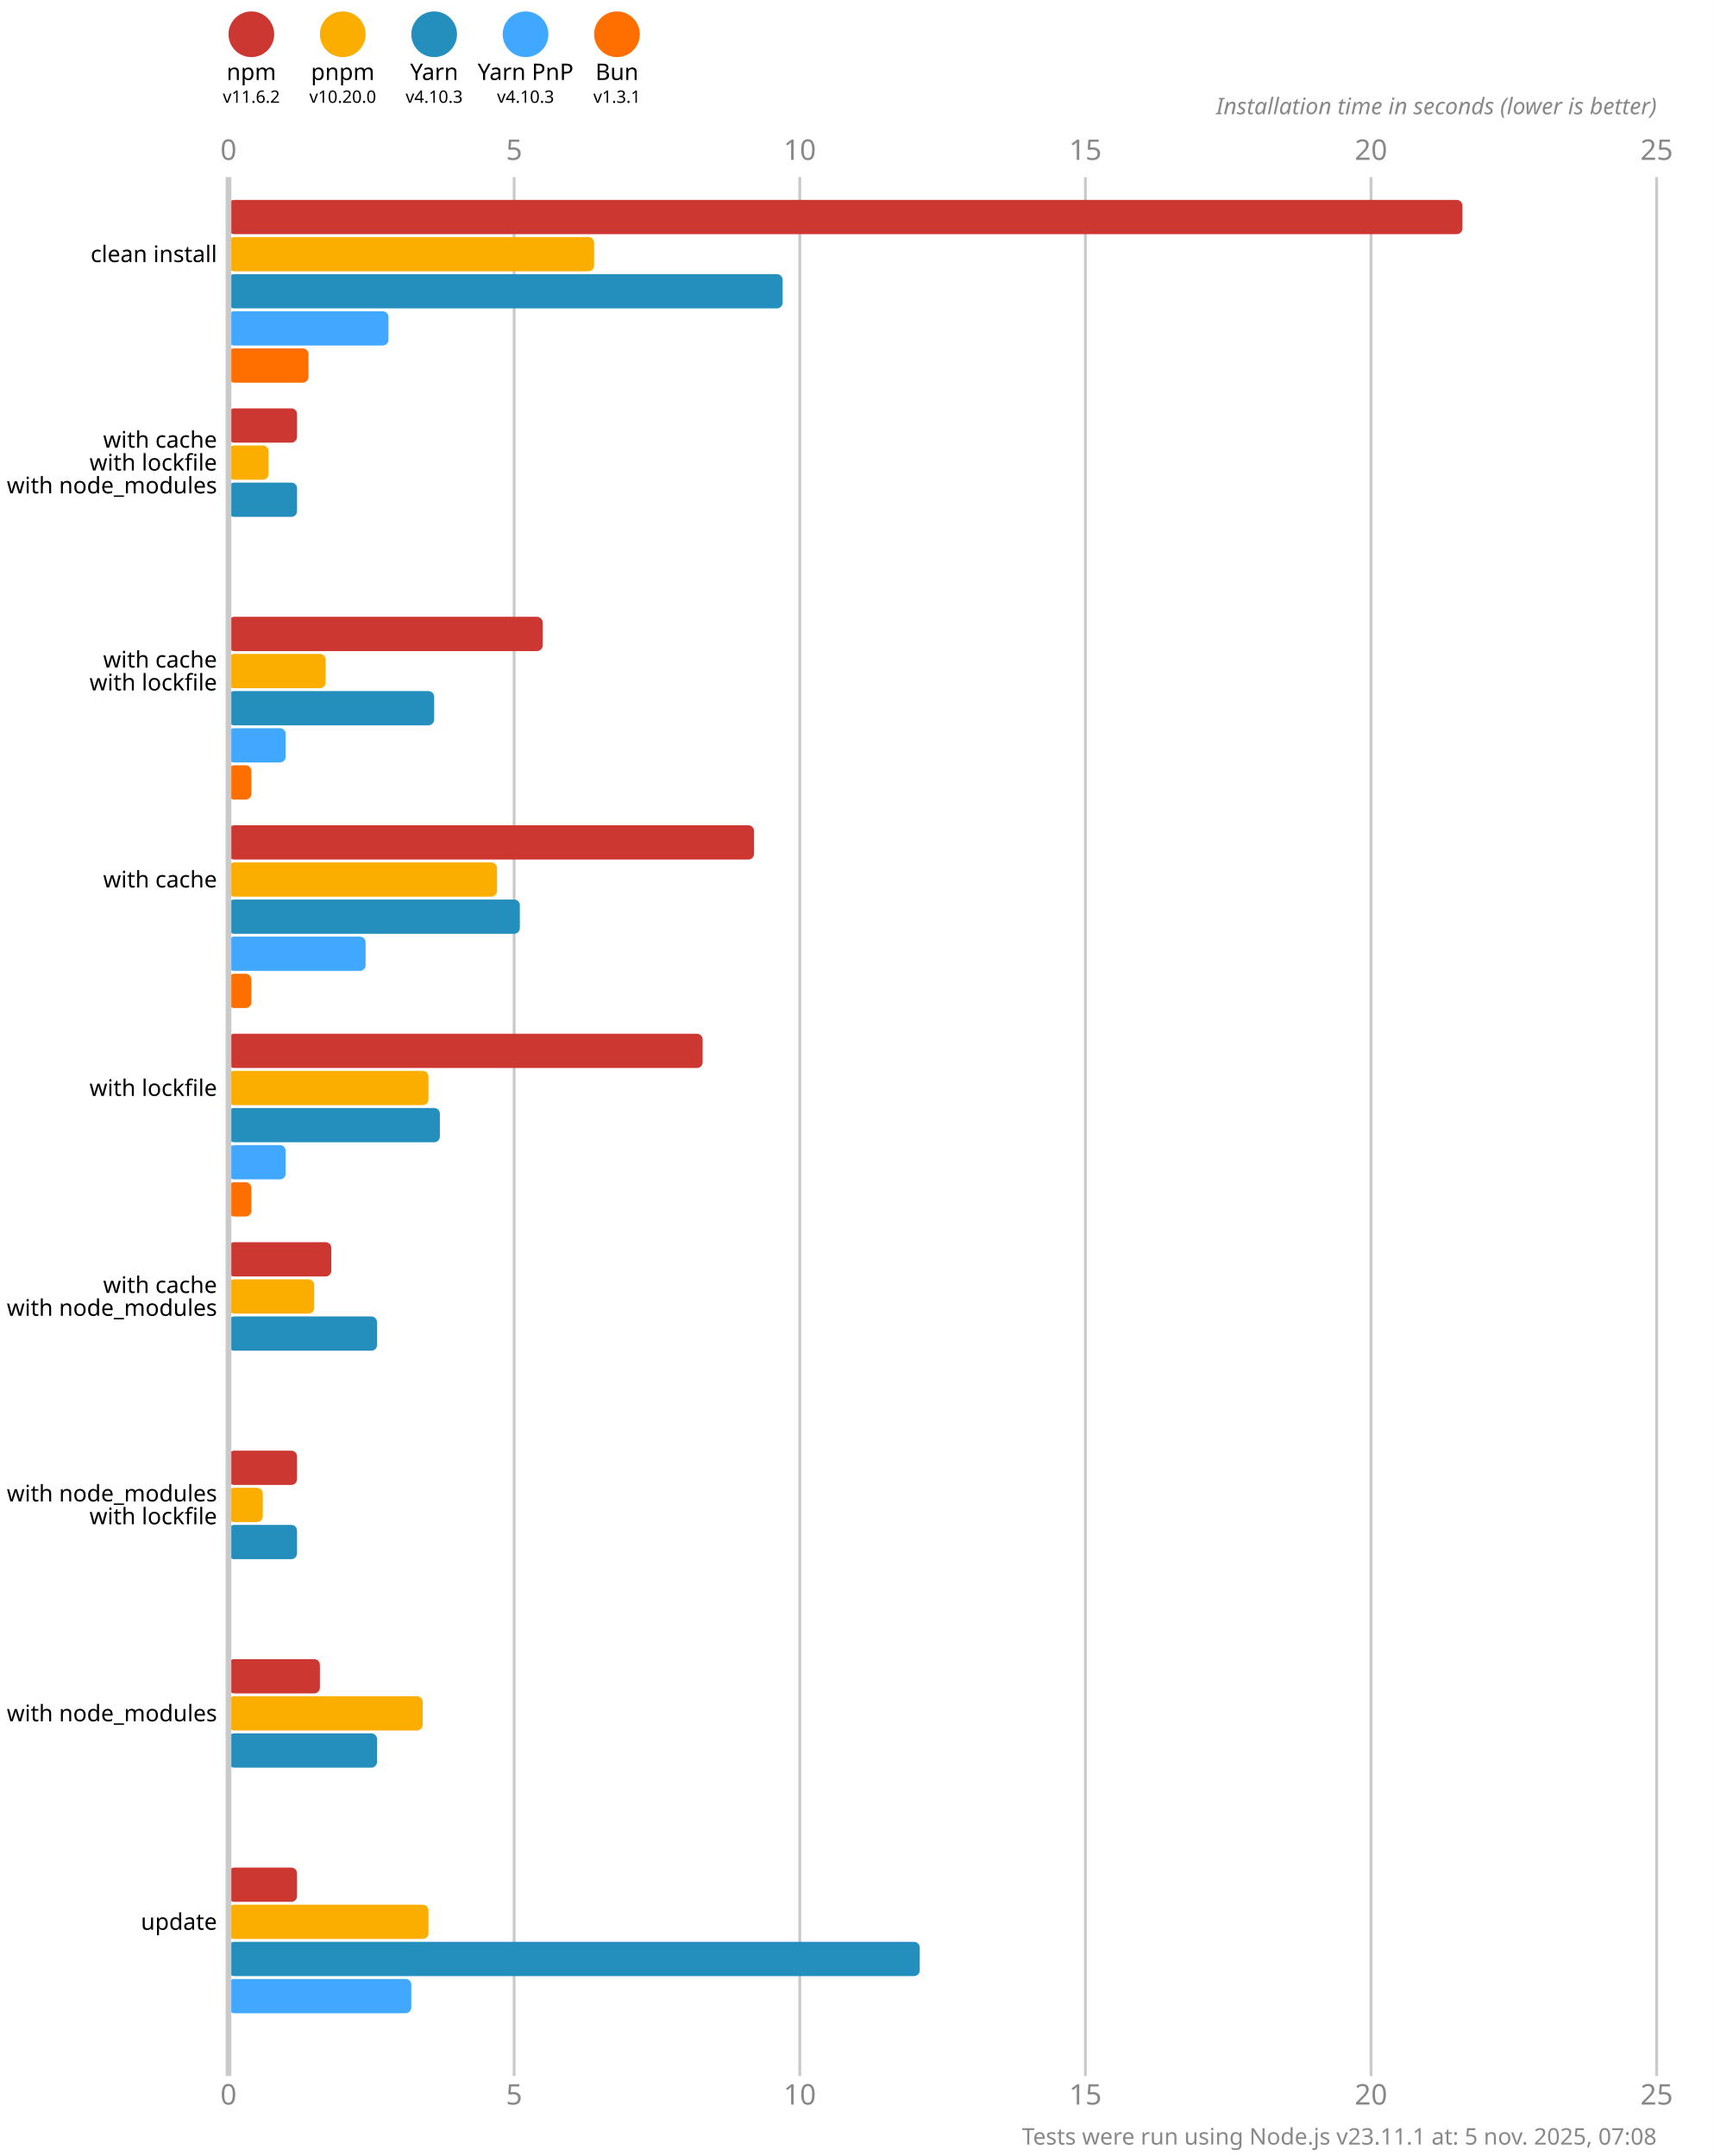
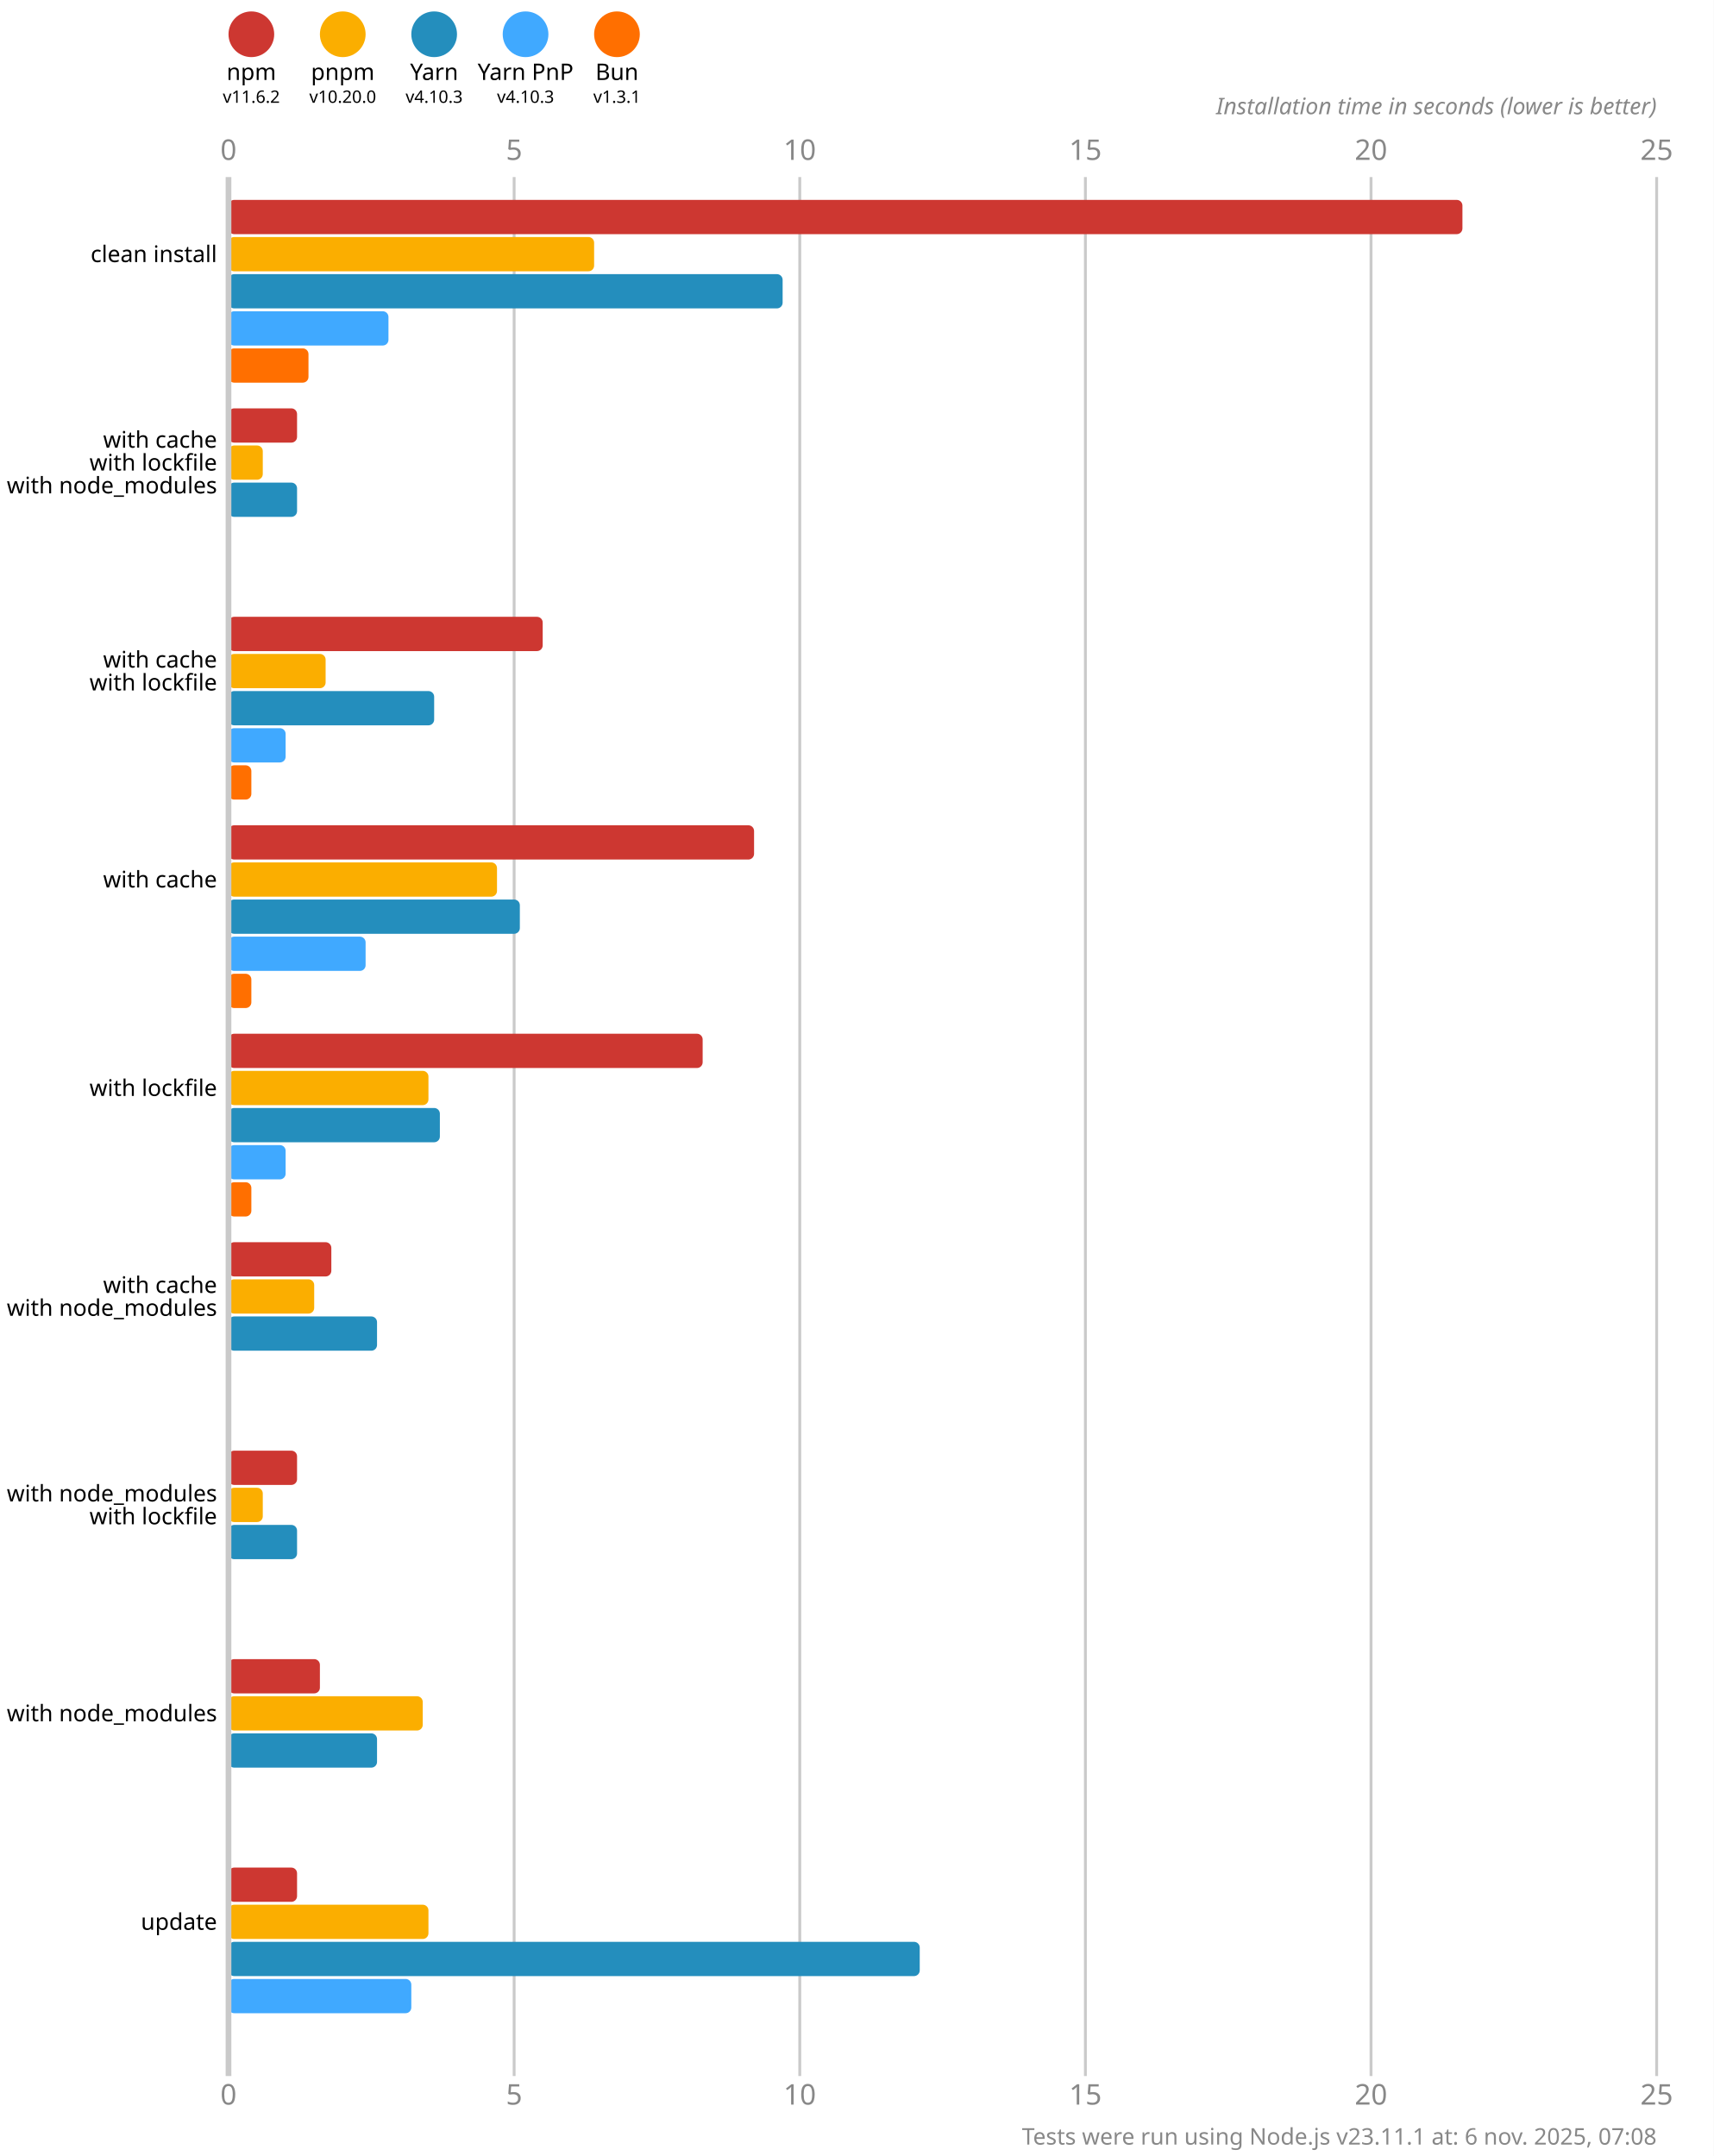
<svg xmlns="http://www.w3.org/2000/svg" version="1.1" viewBox="0 0 300 377.5">
  <style>
    .font { font-family: sans-serif; }
    .s3 { font-size: 3px; }
    .s4 { font-size: 4px; }
    .s5 { font-size: 5px; }
    .line { stroke: #cacaca; }
    .width { stroke-width: 0.5; }
    .text { fill: #888; }
  </style>
  <rect x="0" y="0" width="300" height="377.5" fill="#fff" />
  <circle cx="44" cy="6" r="4" fill="#cd3731" />
  <text x="44" y="14" class="font s4" text-anchor="middle">npm</text>
  <text x="44" y="18" class="font s3" text-anchor="middle">v11.6.2</text>
  <circle cx="60" cy="6" r="4" fill="#fbae00" />
  <text x="60" y="14" class="font s4" text-anchor="middle">pnpm</text>
  <text x="60" y="18" class="font s3" text-anchor="middle">v10.20.0</text>
  <circle cx="76" cy="6" r="4" fill="#248ebd" />
  <text x="76" y="14" class="font s4" text-anchor="middle">Yarn</text>
  <text x="76" y="18" class="font s3" text-anchor="middle">v4.10.3</text>
  <circle cx="92" cy="6" r="4" fill="#40a9ff" />
  <text x="92" y="14" class="font s4" text-anchor="middle">Yarn PnP</text>
  <text x="92" y="18" class="font s3" text-anchor="middle">v4.10.3</text>
  <circle cx="108" cy="6" r="4" fill="#ff6f00" />
  <text x="108" y="14" class="font s4" text-anchor="middle">Bun</text>
  <text x="108" y="18" class="font s3" text-anchor="middle">v1.3.1</text>
  <text x="40" y="28" class="font s5 text" text-anchor="middle">0</text>
  <text x="40" y="368.5" class="font s5 text" text-anchor="middle">0</text>
  <line x1="90" y1="31" x2="90" y2="363.5" class="line width" />
  <text x="90" y="28" class="font s5 text" text-anchor="middle">5</text>
  <text x="90" y="368.5" class="font s5 text" text-anchor="middle">5</text>
  <line x1="140" y1="31" x2="140" y2="363.5" class="line width" />
  <text x="140" y="28" class="font s5 text" text-anchor="middle">10</text>
  <text x="140" y="368.5" class="font s5 text" text-anchor="middle">10</text>
  <line x1="190" y1="31" x2="190" y2="363.5" class="line width" />
  <text x="190" y="28" class="font s5 text" text-anchor="middle">15</text>
  <text x="190" y="368.5" class="font s5 text" text-anchor="middle">15</text>
  <line x1="240" y1="31" x2="240" y2="363.5" class="line width" />
  <text x="240" y="28" class="font s5 text" text-anchor="middle">20</text>
  <text x="240" y="368.5" class="font s5 text" text-anchor="middle">20</text>
  <line x1="290" y1="31" x2="290" y2="363.5" class="line width" />
  <text x="290" y="28" class="font s5 text" text-anchor="middle">25</text>
  <text x="290" y="368.5" class="font s5 text" text-anchor="middle">25</text>
  <text x="290" y="20" class="font s4 text" font-style="italic" text-anchor="end">Installation time in seconds (lower is better)</text>
  <rect x="40" y="35" width="216" height="6" fill="#cd3731" rx="1" ry="1" />
  <rect x="40" y="41.5" width="64" height="6" fill="#fbae00" rx="1" ry="1" />
  <rect x="40" y="48" width="97" height="6" fill="#248ebd" rx="1" ry="1" />
  <rect x="40" y="54.5" width="28" height="6" fill="#40a9ff" rx="1" ry="1" />
  <rect x="40" y="61" width="14" height="6" fill="#ff6f00" rx="1" ry="1" />
  <rect x="40" y="71.5" width="12" height="6" fill="#cd3731" rx="1" ry="1" />
-   <rect x="40" y="78" width="7" height="6" fill="#fbae00" rx="1" ry="1" />
+   <rect x="40" y="78" width="6" height="6" fill="#fbae00" rx="1" ry="1" />
  <rect x="40" y="84.5" width="12" height="6" fill="#248ebd" rx="1" ry="1" />
  <rect x="40" y="91" width="0" height="6" fill="#40a9ff" rx="1" ry="1" />
  <rect x="40" y="97.5" width="0" height="6" fill="#ff6f00" rx="1" ry="1" />
  <rect x="40" y="108" width="55" height="6" fill="#cd3731" rx="1" ry="1" />
  <rect x="40" y="114.5" width="17" height="6" fill="#fbae00" rx="1" ry="1" />
  <rect x="40" y="121" width="36" height="6" fill="#248ebd" rx="1" ry="1" />
  <rect x="40" y="127.5" width="10" height="6" fill="#40a9ff" rx="1" ry="1" />
  <rect x="40" y="134" width="4" height="6" fill="#ff6f00" rx="1" ry="1" />
  <rect x="40" y="144.5" width="92" height="6" fill="#cd3731" rx="1" ry="1" />
  <rect x="40" y="151" width="47" height="6" fill="#fbae00" rx="1" ry="1" />
  <rect x="40" y="157.5" width="51" height="6" fill="#248ebd" rx="1" ry="1" />
  <rect x="40" y="164" width="24" height="6" fill="#40a9ff" rx="1" ry="1" />
  <rect x="40" y="170.5" width="4" height="6" fill="#ff6f00" rx="1" ry="1" />
  <rect x="40" y="181" width="83" height="6" fill="#cd3731" rx="1" ry="1" />
  <rect x="40" y="187.5" width="35" height="6" fill="#fbae00" rx="1" ry="1" />
  <rect x="40" y="194" width="37" height="6" fill="#248ebd" rx="1" ry="1" />
  <rect x="40" y="200.5" width="10" height="6" fill="#40a9ff" rx="1" ry="1" />
  <rect x="40" y="207" width="4" height="6" fill="#ff6f00" rx="1" ry="1" />
  <rect x="40" y="217.5" width="18" height="6" fill="#cd3731" rx="1" ry="1" />
  <rect x="40" y="224" width="15" height="6" fill="#fbae00" rx="1" ry="1" />
  <rect x="40" y="230.5" width="26" height="6" fill="#248ebd" rx="1" ry="1" />
  <rect x="40" y="237" width="0" height="6" fill="#40a9ff" rx="1" ry="1" />
  <rect x="40" y="243.5" width="0" height="6" fill="#ff6f00" rx="1" ry="1" />
  <rect x="40" y="254" width="12" height="6" fill="#cd3731" rx="1" ry="1" />
  <rect x="40" y="260.5" width="6" height="6" fill="#fbae00" rx="1" ry="1" />
  <rect x="40" y="267" width="12" height="6" fill="#248ebd" rx="1" ry="1" />
  <rect x="40" y="273.5" width="0" height="6" fill="#40a9ff" rx="1" ry="1" />
  <rect x="40" y="280" width="0" height="6" fill="#ff6f00" rx="1" ry="1" />
  <rect x="40" y="290.5" width="16" height="6" fill="#cd3731" rx="1" ry="1" />
  <rect x="40" y="297" width="34" height="6" fill="#fbae00" rx="1" ry="1" />
  <rect x="40" y="303.5" width="26" height="6" fill="#248ebd" rx="1" ry="1" />
  <rect x="40" y="310" width="0" height="6" fill="#40a9ff" rx="1" ry="1" />
  <rect x="40" y="316.5" width="0" height="6" fill="#ff6f00" rx="1" ry="1" />
  <rect x="40" y="327" width="12" height="6" fill="#cd3731" rx="1" ry="1" />
  <rect x="40" y="333.5" width="35" height="6" fill="#fbae00" rx="1" ry="1" />
  <rect x="40" y="340" width="121" height="6" fill="#248ebd" rx="1" ry="1" />
  <rect x="40" y="346.5" width="32" height="6" fill="#40a9ff" rx="1" ry="1" />
  <rect x="40" y="353" width="0" height="6" fill="#ff6f00" rx="1" ry="1" />
  <line x1="40" y1="31" x2="40" y2="363.5" class="line" />
  <text x="38" y="44.5" class="font s4" dominant-baseline="middle" text-anchor="end">clean install</text>
  <text x="38" y="77" class="font s4" dominant-baseline="middle" text-anchor="end">with cache</text>
  <text x="38" y="81" class="font s4" dominant-baseline="middle" text-anchor="end">with lockfile</text>
  <text x="38" y="85" class="font s4" dominant-baseline="middle" text-anchor="end">with node_modules</text>
  <text x="38" y="115.5" class="font s4" dominant-baseline="middle" text-anchor="end">with cache</text>
  <text x="38" y="119.5" class="font s4" dominant-baseline="middle" text-anchor="end">with lockfile</text>
  <text x="38" y="154" class="font s4" dominant-baseline="middle" text-anchor="end">with cache</text>
  <text x="38" y="190.5" class="font s4" dominant-baseline="middle" text-anchor="end">with lockfile</text>
  <text x="38" y="225" class="font s4" dominant-baseline="middle" text-anchor="end">with cache</text>
  <text x="38" y="229" class="font s4" dominant-baseline="middle" text-anchor="end">with node_modules</text>
  <text x="38" y="261.5" class="font s4" dominant-baseline="middle" text-anchor="end">with node_modules</text>
  <text x="38" y="265.5" class="font s4" dominant-baseline="middle" text-anchor="end">with lockfile</text>
  <text x="38" y="300" class="font s4" dominant-baseline="middle" text-anchor="end">with node_modules</text>
  <text x="38" y="336.5" class="font s4" dominant-baseline="middle" text-anchor="end">update</text>
-   <text x="290" y="375.5" class="font s4 text" text-anchor="end">Tests were run using Node.js v23.11.1 at: 5 nov. 2025, 07:08</text>
+   <text x="290" y="375.5" class="font s4 text" text-anchor="end">Tests were run using Node.js v23.11.1 at: 6 nov. 2025, 07:08</text>
</svg>
